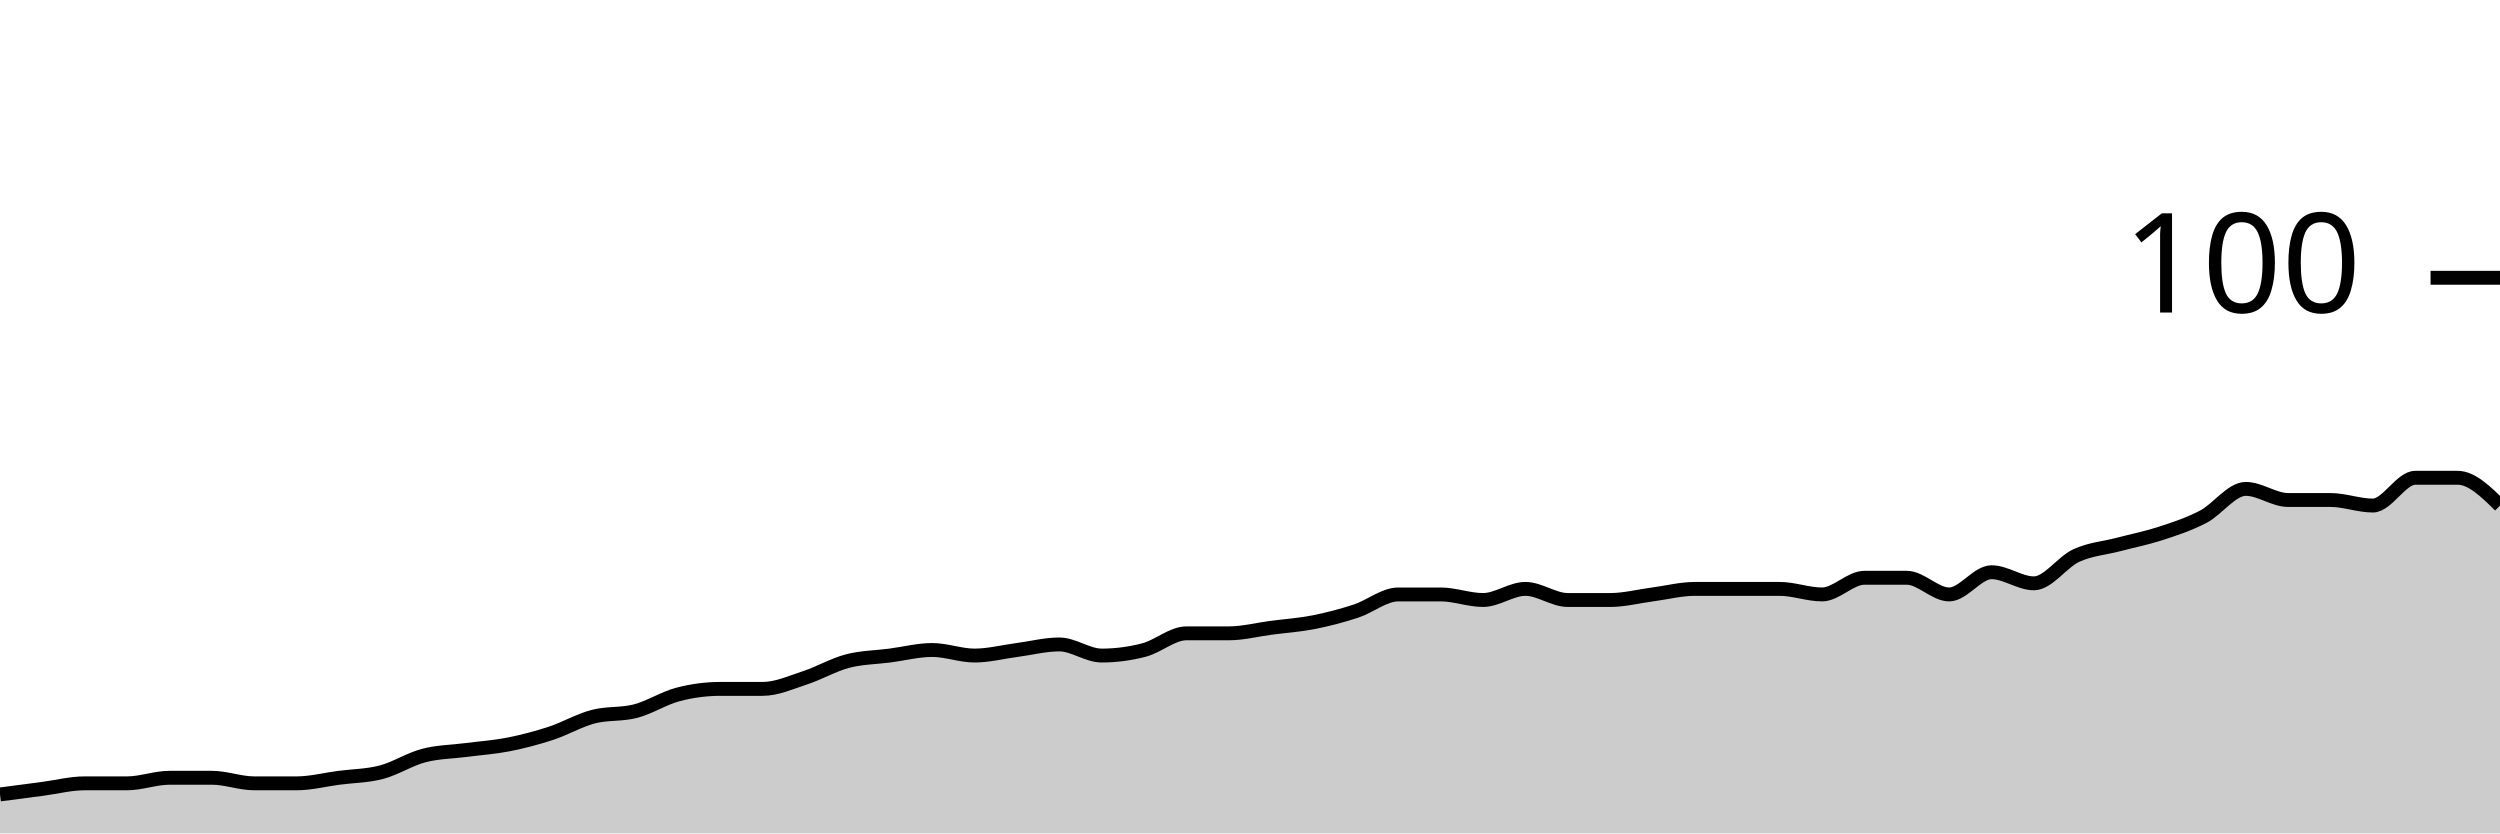
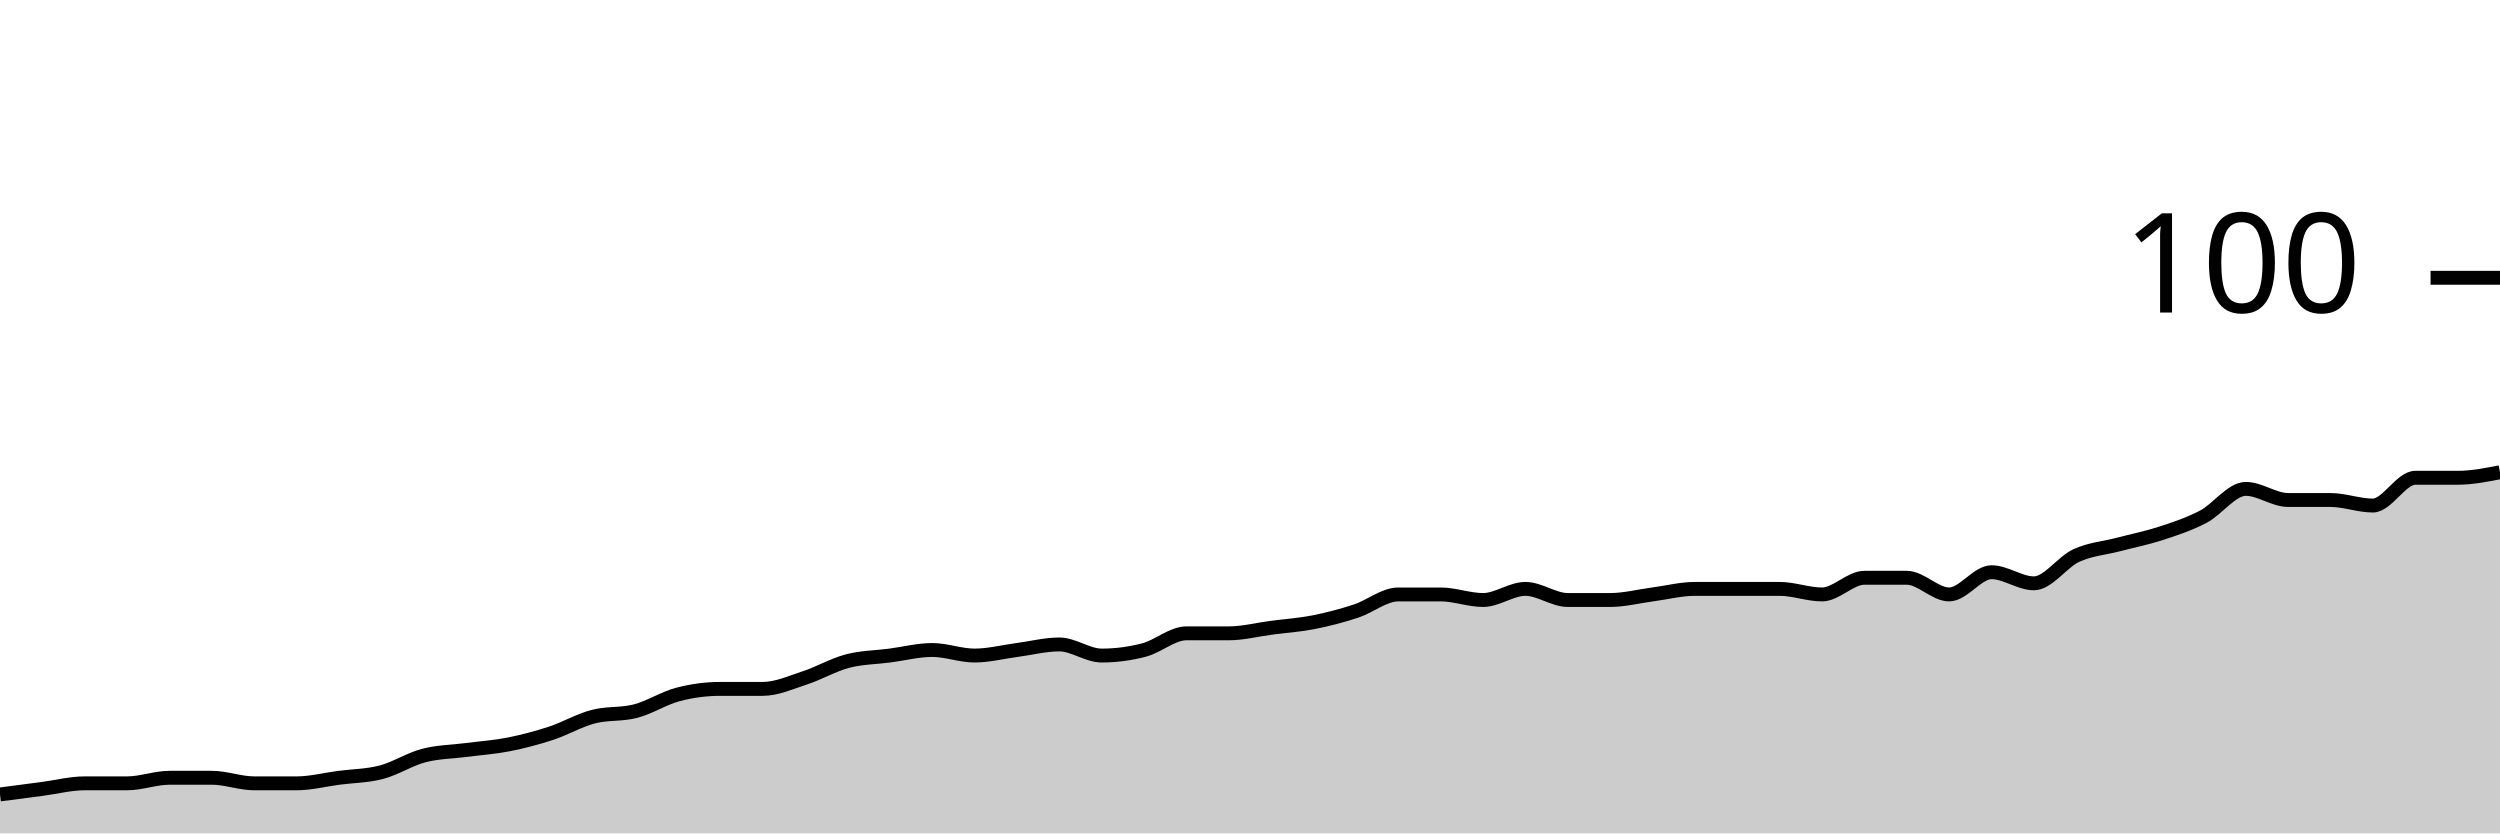
<svg xmlns="http://www.w3.org/2000/svg" viewBox="0 0 180 60">
  <g transform="translate(0,20)">
-     <path class="area" fill="rgba(0, 0, 0, 0.2)" d="M0,37.2C1.017,37.067,2.034,36.933,3.051,36.8C4.068,36.667,5.085,36.4,6.102,36.4C7.119,36.4,8.136,36.4,9.153,36.4C10.169,36.4,11.186,36,12.203,36C13.22,36,14.237,36,15.254,36C16.271,36,17.288,36.4,18.305,36.4C19.322,36.4,20.339,36.4,21.356,36.4C22.373,36.4,23.39,36.133,24.407,36C25.424,35.867,26.441,35.867,27.458,35.6C28.475,35.333,29.492,34.667,30.508,34.4C31.525,34.133,32.542,34.133,33.559,34C34.576,33.867,35.593,33.8,36.61,33.6C37.627,33.4,38.644,33.133,39.661,32.8C40.678,32.467,41.695,31.867,42.712,31.6C43.729,31.333,44.746,31.467,45.763,31.2C46.78,30.933,47.797,30.267,48.814,30C49.831,29.733,50.847,29.6,51.864,29.6C52.881,29.6,53.898,29.6,54.915,29.6C55.932,29.6,56.949,29.133,57.966,28.8C58.983,28.467,60,27.867,61.017,27.6C62.034,27.333,63.051,27.333,64.068,27.2C65.085,27.067,66.102,26.8,67.119,26.8C68.136,26.8,69.153,27.2,70.169,27.2C71.186,27.2,72.203,26.933,73.22,26.8C74.237,26.667,75.254,26.4,76.271,26.4C77.288,26.4,78.305,27.2,79.322,27.2C80.339,27.2,81.356,27.067,82.373,26.8C83.39,26.533,84.407,25.6,85.424,25.6C86.441,25.6,87.458,25.6,88.475,25.6C89.492,25.6,90.508,25.333,91.525,25.2C92.542,25.067,93.559,25,94.576,24.8C95.593,24.6,96.61,24.333,97.627,24C98.644,23.667,99.661,22.8,100.678,22.8C101.695,22.8,102.712,22.8,103.729,22.8C104.746,22.8,105.763,23.2,106.78,23.2C107.797,23.2,108.814,22.4,109.831,22.4C110.847,22.4,111.864,23.2,112.881,23.2C113.898,23.2,114.915,23.2,115.932,23.2C116.949,23.2,117.966,22.933,118.983,22.8C120,22.667,121.017,22.4,122.034,22.4C123.051,22.4,124.068,22.4,125.085,22.4C126.102,22.4,127.119,22.4,128.136,22.4C129.153,22.4,130.169,22.8,131.186,22.8C132.203,22.8,133.22,21.6,134.237,21.6C135.254,21.6,136.271,21.6,137.288,21.6C138.305,21.6,139.322,22.8,140.339,22.8C141.356,22.8,142.373,21.2,143.39,21.2C144.407,21.2,145.424,22,146.441,22C147.458,22,148.475,20.467,149.492,20C150.508,19.533,151.525,19.467,152.542,19.2C153.559,18.933,154.576,18.733,155.593,18.4C156.61,18.067,157.627,17.733,158.644,17.2C159.661,16.667,160.678,15.2,161.695,15.2C162.712,15.2,163.729,16,164.746,16C165.763,16,166.78,16,167.797,16C168.814,16,169.831,16.4,170.847,16.4C171.864,16.4,172.881,14.4,173.898,14.4C174.915,14.4,175.932,14.4,176.949,14.4C177.966,14.4,178.983,15.4,180,16.4L180,40C178.983,40,177.966,40,176.949,40C175.932,40,174.915,40,173.898,40C172.881,40,171.864,40,170.847,40C169.831,40,168.814,40,167.797,40C166.78,40,165.763,40,164.746,40C163.729,40,162.712,40,161.695,40C160.678,40,159.661,40,158.644,40C157.627,40,156.61,40,155.593,40C154.576,40,153.559,40,152.542,40C151.525,40,150.508,40,149.492,40C148.475,40,147.458,40,146.441,40C145.424,40,144.407,40,143.39,40C142.373,40,141.356,40,140.339,40C139.322,40,138.305,40,137.288,40C136.271,40,135.254,40,134.237,40C133.22,40,132.203,40,131.186,40C130.169,40,129.153,40,128.136,40C127.119,40,126.102,40,125.085,40C124.068,40,123.051,40,122.034,40C121.017,40,120,40,118.983,40C117.966,40,116.949,40,115.932,40C114.915,40,113.898,40,112.881,40C111.864,40,110.847,40,109.831,40C108.814,40,107.797,40,106.78,40C105.763,40,104.746,40,103.729,40C102.712,40,101.695,40,100.678,40C99.661,40,98.644,40,97.627,40C96.61,40,95.593,40,94.576,40C93.559,40,92.542,40,91.525,40C90.508,40,89.492,40,88.475,40C87.458,40,86.441,40,85.424,40C84.407,40,83.39,40,82.373,40C81.356,40,80.339,40,79.322,40C78.305,40,77.288,40,76.271,40C75.254,40,74.237,40,73.22,40C72.203,40,71.186,40,70.169,40C69.153,40,68.136,40,67.119,40C66.102,40,65.085,40,64.068,40C63.051,40,62.034,40,61.017,40C60,40,58.983,40,57.966,40C56.949,40,55.932,40,54.915,40C53.898,40,52.881,40,51.864,40C50.847,40,49.831,40,48.814,40C47.797,40,46.78,40,45.763,40C44.746,40,43.729,40,42.712,40C41.695,40,40.678,40,39.661,40C38.644,40,37.627,40,36.61,40C35.593,40,34.576,40,33.559,40C32.542,40,31.525,40,30.508,40C29.492,40,28.475,40,27.458,40C26.441,40,25.424,40,24.407,40C23.39,40,22.373,40,21.356,40C20.339,40,19.322,40,18.305,40C17.288,40,16.271,40,15.254,40C14.237,40,13.22,40,12.203,40C11.186,40,10.169,40,9.153,40C8.136,40,7.119,40,6.102,40C5.085,40,4.068,40,3.051,40C2.034,40,1.017,40,0,40Z" />
-     <path class="line" stroke="black" fill="none" d="M0,37.2C1.017,37.067,2.034,36.933,3.051,36.8C4.068,36.667,5.085,36.4,6.102,36.4C7.119,36.4,8.136,36.4,9.153,36.4C10.169,36.4,11.186,36,12.203,36C13.22,36,14.237,36,15.254,36C16.271,36,17.288,36.4,18.305,36.4C19.322,36.4,20.339,36.4,21.356,36.4C22.373,36.4,23.39,36.133,24.407,36C25.424,35.867,26.441,35.867,27.458,35.6C28.475,35.333,29.492,34.667,30.508,34.4C31.525,34.133,32.542,34.133,33.559,34C34.576,33.867,35.593,33.8,36.61,33.6C37.627,33.4,38.644,33.133,39.661,32.8C40.678,32.467,41.695,31.867,42.712,31.6C43.729,31.333,44.746,31.467,45.763,31.2C46.78,30.933,47.797,30.267,48.814,30C49.831,29.733,50.847,29.6,51.864,29.6C52.881,29.6,53.898,29.6,54.915,29.6C55.932,29.6,56.949,29.133,57.966,28.8C58.983,28.467,60,27.867,61.017,27.6C62.034,27.333,63.051,27.333,64.068,27.2C65.085,27.067,66.102,26.8,67.119,26.8C68.136,26.8,69.153,27.2,70.169,27.2C71.186,27.2,72.203,26.933,73.22,26.8C74.237,26.667,75.254,26.4,76.271,26.4C77.288,26.4,78.305,27.2,79.322,27.2C80.339,27.2,81.356,27.067,82.373,26.8C83.39,26.533,84.407,25.6,85.424,25.6C86.441,25.6,87.458,25.6,88.475,25.6C89.492,25.6,90.508,25.333,91.525,25.2C92.542,25.067,93.559,25,94.576,24.8C95.593,24.6,96.61,24.333,97.627,24C98.644,23.667,99.661,22.8,100.678,22.8C101.695,22.8,102.712,22.8,103.729,22.8C104.746,22.8,105.763,23.2,106.78,23.2C107.797,23.2,108.814,22.4,109.831,22.4C110.847,22.4,111.864,23.2,112.881,23.2C113.898,23.2,114.915,23.2,115.932,23.2C116.949,23.2,117.966,22.933,118.983,22.8C120,22.667,121.017,22.4,122.034,22.4C123.051,22.4,124.068,22.4,125.085,22.4C126.102,22.4,127.119,22.4,128.136,22.4C129.153,22.4,130.169,22.8,131.186,22.8C132.203,22.8,133.22,21.6,134.237,21.6C135.254,21.6,136.271,21.6,137.288,21.6C138.305,21.6,139.322,22.8,140.339,22.8C141.356,22.8,142.373,21.2,143.39,21.2C144.407,21.2,145.424,22,146.441,22C147.458,22,148.475,20.467,149.492,20C150.508,19.533,151.525,19.467,152.542,19.2C153.559,18.933,154.576,18.733,155.593,18.4C156.61,18.067,157.627,17.733,158.644,17.2C159.661,16.667,160.678,15.2,161.695,15.2C162.712,15.2,163.729,16,164.746,16C165.763,16,166.78,16,167.797,16C168.814,16,169.831,16.4,170.847,16.4C171.864,16.4,172.881,14.4,173.898,14.4C174.915,14.4,175.932,14.4,176.949,14.4C177.966,14.4,178.983,15.4,180,16.4" />
+     <path class="area" fill="rgba(0, 0, 0, 0.2)" d="M0,37.2C1.017,37.067,2.034,36.933,3.051,36.8C4.068,36.667,5.085,36.4,6.102,36.4C7.119,36.4,8.136,36.4,9.153,36.4C10.169,36.4,11.186,36,12.203,36C13.22,36,14.237,36,15.254,36C16.271,36,17.288,36.4,18.305,36.4C19.322,36.4,20.339,36.4,21.356,36.4C22.373,36.4,23.39,36.133,24.407,36C25.424,35.867,26.441,35.867,27.458,35.6C28.475,35.333,29.492,34.667,30.508,34.4C31.525,34.133,32.542,34.133,33.559,34C34.576,33.867,35.593,33.8,36.61,33.6C37.627,33.4,38.644,33.133,39.661,32.8C40.678,32.467,41.695,31.867,42.712,31.6C43.729,31.333,44.746,31.467,45.763,31.2C46.78,30.933,47.797,30.267,48.814,30C49.831,29.733,50.847,29.6,51.864,29.6C52.881,29.6,53.898,29.6,54.915,29.6C55.932,29.6,56.949,29.133,57.966,28.8C58.983,28.467,60,27.867,61.017,27.6C62.034,27.333,63.051,27.333,64.068,27.2C65.085,27.067,66.102,26.8,67.119,26.8C68.136,26.8,69.153,27.2,70.169,27.2C71.186,27.2,72.203,26.933,73.22,26.8C74.237,26.667,75.254,26.4,76.271,26.4C77.288,26.4,78.305,27.2,79.322,27.2C80.339,27.2,81.356,27.067,82.373,26.8C83.39,26.533,84.407,25.6,85.424,25.6C86.441,25.6,87.458,25.6,88.475,25.6C89.492,25.6,90.508,25.333,91.525,25.2C92.542,25.067,93.559,25,94.576,24.8C95.593,24.6,96.61,24.333,97.627,24C98.644,23.667,99.661,22.8,100.678,22.8C101.695,22.8,102.712,22.8,103.729,22.8C104.746,22.8,105.763,23.2,106.78,23.2C107.797,23.2,108.814,22.4,109.831,22.4C110.847,22.4,111.864,23.2,112.881,23.2C113.898,23.2,114.915,23.2,115.932,23.2C116.949,23.2,117.966,22.933,118.983,22.8C120,22.667,121.017,22.4,122.034,22.4C123.051,22.4,124.068,22.4,125.085,22.4C126.102,22.4,127.119,22.4,128.136,22.4C129.153,22.4,130.169,22.8,131.186,22.8C132.203,22.8,133.22,21.6,134.237,21.6C135.254,21.6,136.271,21.6,137.288,21.6C138.305,21.6,139.322,22.8,140.339,22.8C141.356,22.8,142.373,21.2,143.39,21.2C144.407,21.2,145.424,22,146.441,22C147.458,22,148.475,20.467,149.492,20C150.508,19.533,151.525,19.467,152.542,19.2C153.559,18.933,154.576,18.733,155.593,18.4C156.61,18.067,157.627,17.733,158.644,17.2C159.661,16.667,160.678,15.2,161.695,15.2C162.712,15.2,163.729,16,164.746,16C165.763,16,166.78,16,167.797,16C168.814,16,169.831,16.4,170.847,16.4C171.864,16.4,172.881,14.4,173.898,14.4C174.915,14.4,175.932,14.4,176.949,14.4C177.966,14.4,178.983,14.2,180,14L180,40C178.983,40,177.966,40,176.949,40C175.932,40,174.915,40,173.898,40C172.881,40,171.864,40,170.847,40C169.831,40,168.814,40,167.797,40C166.78,40,165.763,40,164.746,40C163.729,40,162.712,40,161.695,40C160.678,40,159.661,40,158.644,40C157.627,40,156.61,40,155.593,40C154.576,40,153.559,40,152.542,40C151.525,40,150.508,40,149.492,40C148.475,40,147.458,40,146.441,40C145.424,40,144.407,40,143.39,40C142.373,40,141.356,40,140.339,40C139.322,40,138.305,40,137.288,40C136.271,40,135.254,40,134.237,40C133.22,40,132.203,40,131.186,40C130.169,40,129.153,40,128.136,40C127.119,40,126.102,40,125.085,40C124.068,40,123.051,40,122.034,40C121.017,40,120,40,118.983,40C117.966,40,116.949,40,115.932,40C114.915,40,113.898,40,112.881,40C111.864,40,110.847,40,109.831,40C108.814,40,107.797,40,106.78,40C105.763,40,104.746,40,103.729,40C102.712,40,101.695,40,100.678,40C99.661,40,98.644,40,97.627,40C96.61,40,95.593,40,94.576,40C93.559,40,92.542,40,91.525,40C90.508,40,89.492,40,88.475,40C87.458,40,86.441,40,85.424,40C84.407,40,83.39,40,82.373,40C81.356,40,80.339,40,79.322,40C78.305,40,77.288,40,76.271,40C75.254,40,74.237,40,73.22,40C72.203,40,71.186,40,70.169,40C69.153,40,68.136,40,67.119,40C66.102,40,65.085,40,64.068,40C63.051,40,62.034,40,61.017,40C60,40,58.983,40,57.966,40C56.949,40,55.932,40,54.915,40C53.898,40,52.881,40,51.864,40C50.847,40,49.831,40,48.814,40C47.797,40,46.78,40,45.763,40C44.746,40,43.729,40,42.712,40C41.695,40,40.678,40,39.661,40C38.644,40,37.627,40,36.61,40C35.593,40,34.576,40,33.559,40C32.542,40,31.525,40,30.508,40C29.492,40,28.475,40,27.458,40C26.441,40,25.424,40,24.407,40C23.39,40,22.373,40,21.356,40C20.339,40,19.322,40,18.305,40C17.288,40,16.271,40,15.254,40C14.237,40,13.22,40,12.203,40C11.186,40,10.169,40,9.153,40C8.136,40,7.119,40,6.102,40C5.085,40,4.068,40,3.051,40C2.034,40,1.017,40,0,40Z" />
+     <path class="line" stroke="black" fill="none" d="M0,37.2C1.017,37.067,2.034,36.933,3.051,36.8C4.068,36.667,5.085,36.4,6.102,36.4C7.119,36.4,8.136,36.4,9.153,36.4C10.169,36.4,11.186,36,12.203,36C13.22,36,14.237,36,15.254,36C16.271,36,17.288,36.4,18.305,36.4C19.322,36.4,20.339,36.4,21.356,36.4C22.373,36.4,23.39,36.133,24.407,36C25.424,35.867,26.441,35.867,27.458,35.6C28.475,35.333,29.492,34.667,30.508,34.4C31.525,34.133,32.542,34.133,33.559,34C34.576,33.867,35.593,33.8,36.61,33.6C37.627,33.4,38.644,33.133,39.661,32.8C40.678,32.467,41.695,31.867,42.712,31.6C43.729,31.333,44.746,31.467,45.763,31.2C46.78,30.933,47.797,30.267,48.814,30C49.831,29.733,50.847,29.6,51.864,29.6C52.881,29.6,53.898,29.6,54.915,29.6C55.932,29.6,56.949,29.133,57.966,28.8C58.983,28.467,60,27.867,61.017,27.6C62.034,27.333,63.051,27.333,64.068,27.2C65.085,27.067,66.102,26.8,67.119,26.8C68.136,26.8,69.153,27.2,70.169,27.2C71.186,27.2,72.203,26.933,73.22,26.8C74.237,26.667,75.254,26.4,76.271,26.4C77.288,26.4,78.305,27.2,79.322,27.2C80.339,27.2,81.356,27.067,82.373,26.8C83.39,26.533,84.407,25.6,85.424,25.6C86.441,25.6,87.458,25.6,88.475,25.6C89.492,25.6,90.508,25.333,91.525,25.2C92.542,25.067,93.559,25,94.576,24.8C95.593,24.6,96.61,24.333,97.627,24C98.644,23.667,99.661,22.8,100.678,22.8C101.695,22.8,102.712,22.8,103.729,22.8C104.746,22.8,105.763,23.2,106.78,23.2C107.797,23.2,108.814,22.4,109.831,22.4C110.847,22.4,111.864,23.2,112.881,23.2C113.898,23.2,114.915,23.2,115.932,23.2C116.949,23.2,117.966,22.933,118.983,22.8C120,22.667,121.017,22.4,122.034,22.4C123.051,22.4,124.068,22.4,125.085,22.4C126.102,22.4,127.119,22.4,128.136,22.4C129.153,22.4,130.169,22.8,131.186,22.8C132.203,22.8,133.22,21.6,134.237,21.6C135.254,21.6,136.271,21.6,137.288,21.6C138.305,21.6,139.322,22.8,140.339,22.8C141.356,22.8,142.373,21.2,143.39,21.2C144.407,21.2,145.424,22,146.441,22C147.458,22,148.475,20.467,149.492,20C150.508,19.533,151.525,19.467,152.542,19.2C153.559,18.933,154.576,18.733,155.593,18.4C156.61,18.067,157.627,17.733,158.644,17.2C159.661,16.667,160.678,15.2,161.695,15.2C162.712,15.2,163.729,16,164.746,16C165.763,16,166.78,16,167.797,16C168.814,16,169.831,16.4,170.847,16.4C171.864,16.4,172.881,14.4,173.898,14.4C174.915,14.4,175.932,14.4,176.949,14.4C177.966,14.4,178.983,14.2,180,14" />
    <path class="axis-ceiling" stroke-width="1" stroke="black" fill="none" d="M175,0L180,0" />
    <text class="axis-ceiling-label" font-family="sans-serif" text-anchor="end" font-size="10px" x="170" y="2.5">100</text>
  </g>
</svg>
